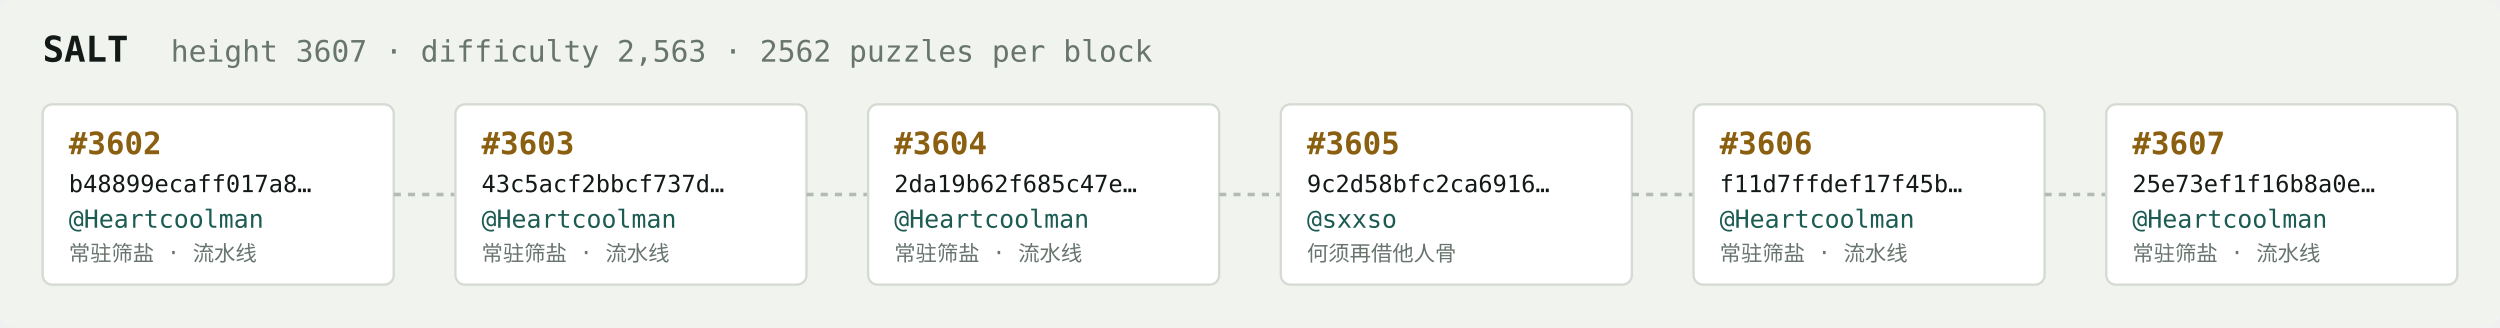
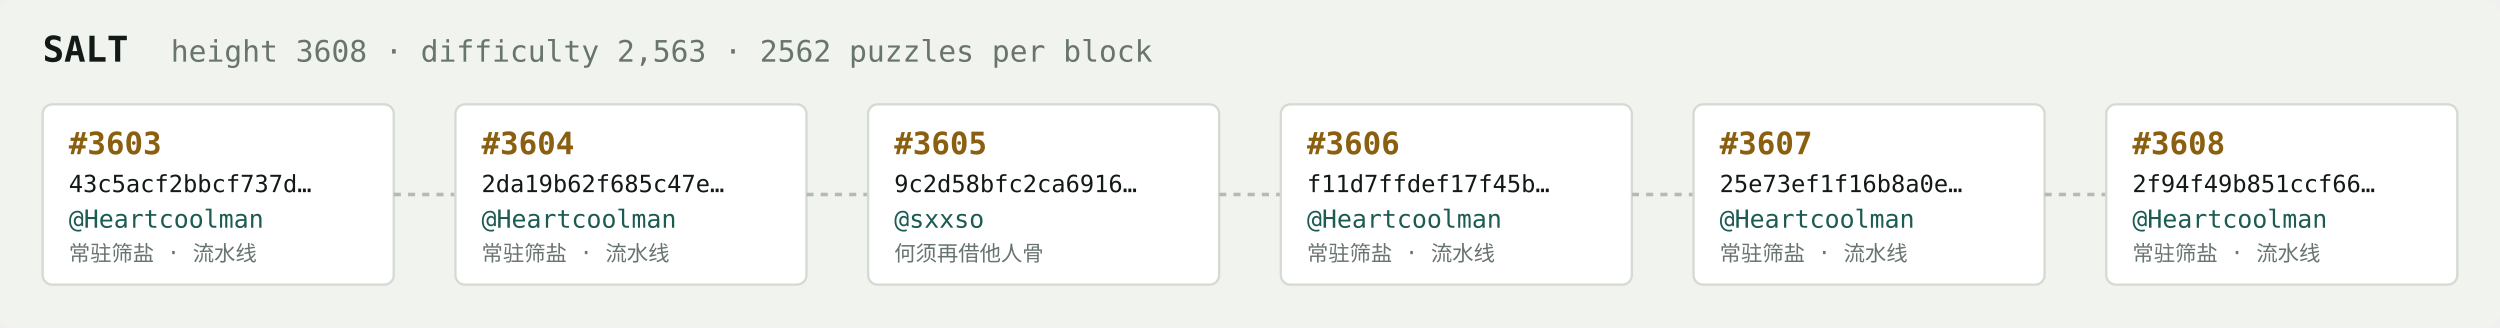
<svg xmlns="http://www.w3.org/2000/svg" width="1054" height="138" viewBox="0 0 1054 138" font-family="ui-monospace,SFMono-Regular,Menlo,monospace">
  <rect fill="#f1f3ef" width="1054" height="138" rx="6" />
  <text x="18" y="26" fill="#121916" font-size="15" font-weight="700">SALT</text>
-   <text x="72" y="26" fill="#68746e" font-size="12.5">height 3607 · difficulty 2,563 · 2562 puzzles per block</text>
+   <text x="72" y="26" fill="#68746e" font-size="12.5">height 3608 · difficulty 2,563 · 2562 puzzles per block</text>
  <rect x="18" y="44" width="148" height="76" rx="4" fill="#ffffff" stroke="#d5dbd2" stroke-width="1" />
-   <text x="29" y="65" fill="#8a5f10" font-size="13" font-weight="700">#3602</text>
-   <text x="29" y="81" fill="#121916" font-size="10">b48899ecaff017a8…</text>
+   <text x="29" y="65" fill="#8a5f10" font-size="13" font-weight="700">#3603</text>
+   <text x="29" y="81" fill="#121916" font-size="10">43c5acf2bbcf737d…</text>
  <text x="29" y="96" fill="#1c5b52" font-size="10.5">@Heartcoolman</text>
  <text x="29" y="110" fill="#68746e" font-size="9">常驻筛盐 · 流水线</text>
  <line x1="166" y1="82.0" x2="192" y2="82.0" stroke="#b3bcb4" stroke-width="1.5" stroke-dasharray="3 3" />
  <rect x="192" y="44" width="148" height="76" rx="4" fill="#ffffff" stroke="#d5dbd2" stroke-width="1" />
-   <text x="203" y="65" fill="#8a5f10" font-size="13" font-weight="700">#3603</text>
-   <text x="203" y="81" fill="#121916" font-size="10">43c5acf2bbcf737d…</text>
+   <text x="203" y="65" fill="#8a5f10" font-size="13" font-weight="700">#3604</text>
+   <text x="203" y="81" fill="#121916" font-size="10">2da19b62f685c47e…</text>
  <text x="203" y="96" fill="#1c5b52" font-size="10.5">@Heartcoolman</text>
  <text x="203" y="110" fill="#68746e" font-size="9">常驻筛盐 · 流水线</text>
  <line x1="340" y1="82.0" x2="366" y2="82.0" stroke="#b3bcb4" stroke-width="1.5" stroke-dasharray="3 3" />
  <rect x="366" y="44" width="148" height="76" rx="4" fill="#ffffff" stroke="#d5dbd2" stroke-width="1" />
-   <text x="377" y="65" fill="#8a5f10" font-size="13" font-weight="700">#3604</text>
-   <text x="377" y="81" fill="#121916" font-size="10">2da19b62f685c47e…</text>
-   <text x="377" y="96" fill="#1c5b52" font-size="10.5">@Heartcoolman</text>
-   <text x="377" y="110" fill="#68746e" font-size="9">常驻筛盐 · 流水线</text>
+   <text x="377" y="65" fill="#8a5f10" font-size="13" font-weight="700">#3605</text>
+   <text x="377" y="81" fill="#121916" font-size="10">9c2d58bfc2ca6916…</text>
+   <text x="377" y="96" fill="#1c5b52" font-size="10.5">@sxxso</text>
+   <text x="377" y="110" fill="#68746e" font-size="9">何须再借他人骨</text>
  <line x1="514" y1="82.0" x2="540" y2="82.0" stroke="#b3bcb4" stroke-width="1.5" stroke-dasharray="3 3" />
  <rect x="540" y="44" width="148" height="76" rx="4" fill="#ffffff" stroke="#d5dbd2" stroke-width="1" />
-   <text x="551" y="65" fill="#8a5f10" font-size="13" font-weight="700">#3605</text>
-   <text x="551" y="81" fill="#121916" font-size="10">9c2d58bfc2ca6916…</text>
-   <text x="551" y="96" fill="#1c5b52" font-size="10.5">@sxxso</text>
-   <text x="551" y="110" fill="#68746e" font-size="9">何须再借他人骨</text>
+   <text x="551" y="65" fill="#8a5f10" font-size="13" font-weight="700">#3606</text>
+   <text x="551" y="81" fill="#121916" font-size="10">f11d7ffdef17f45b…</text>
+   <text x="551" y="96" fill="#1c5b52" font-size="10.5">@Heartcoolman</text>
+   <text x="551" y="110" fill="#68746e" font-size="9">常驻筛盐 · 流水线</text>
  <line x1="688" y1="82.0" x2="714" y2="82.0" stroke="#b3bcb4" stroke-width="1.5" stroke-dasharray="3 3" />
  <rect x="714" y="44" width="148" height="76" rx="4" fill="#ffffff" stroke="#d5dbd2" stroke-width="1" />
-   <text x="725" y="65" fill="#8a5f10" font-size="13" font-weight="700">#3606</text>
-   <text x="725" y="81" fill="#121916" font-size="10">f11d7ffdef17f45b…</text>
+   <text x="725" y="65" fill="#8a5f10" font-size="13" font-weight="700">#3607</text>
+   <text x="725" y="81" fill="#121916" font-size="10">25e73ef1f16b8a0e…</text>
  <text x="725" y="96" fill="#1c5b52" font-size="10.5">@Heartcoolman</text>
  <text x="725" y="110" fill="#68746e" font-size="9">常驻筛盐 · 流水线</text>
  <line x1="862" y1="82.0" x2="888" y2="82.0" stroke="#b3bcb4" stroke-width="1.5" stroke-dasharray="3 3" />
  <rect x="888" y="44" width="148" height="76" rx="4" fill="#ffffff" stroke="#d5dbd2" stroke-width="1" />
-   <text x="899" y="65" fill="#8a5f10" font-size="13" font-weight="700">#3607</text>
-   <text x="899" y="81" fill="#121916" font-size="10">25e73ef1f16b8a0e…</text>
+   <text x="899" y="65" fill="#8a5f10" font-size="13" font-weight="700">#3608</text>
+   <text x="899" y="81" fill="#121916" font-size="10">2f94f49b851ccf66…</text>
  <text x="899" y="96" fill="#1c5b52" font-size="10.5">@Heartcoolman</text>
  <text x="899" y="110" fill="#68746e" font-size="9">常驻筛盐 · 流水线</text>
</svg>
